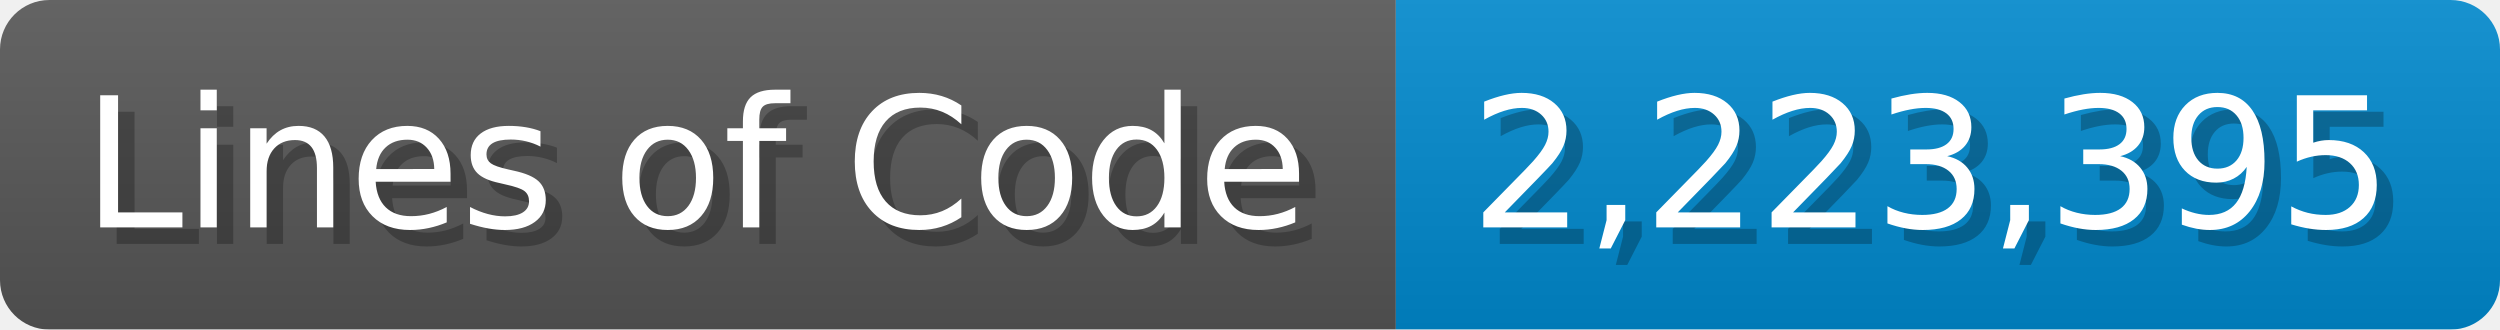
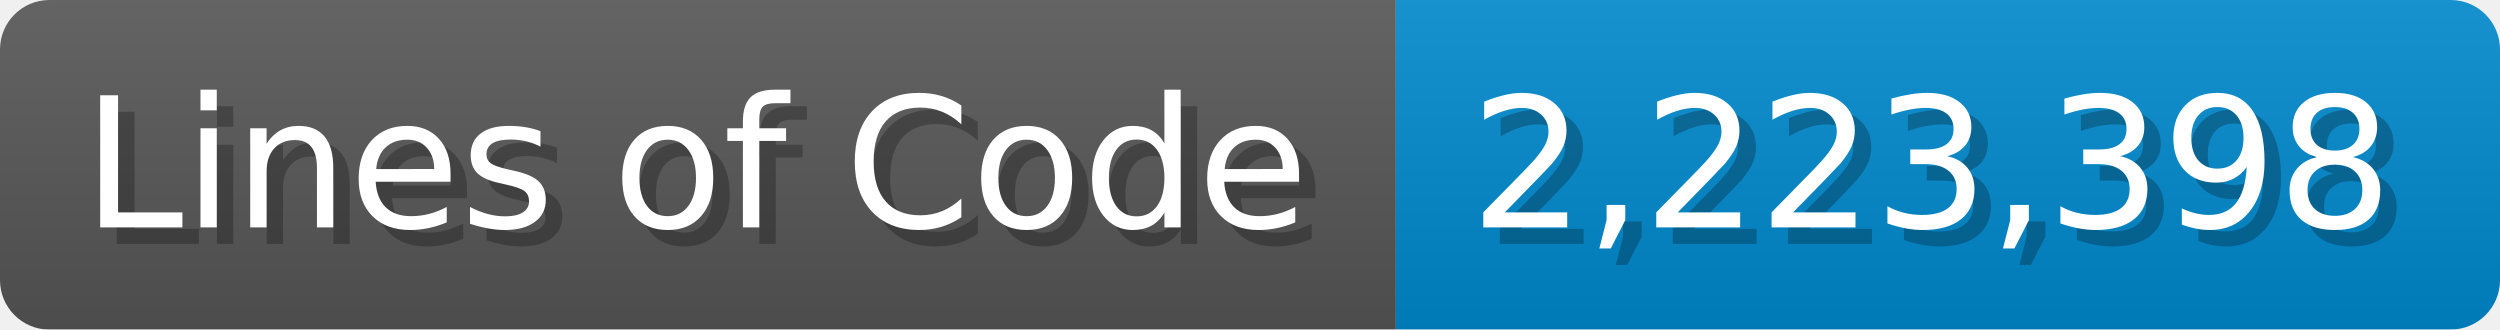
<svg xmlns="http://www.w3.org/2000/svg" width="151.7" height="20" viewBox="0 0 1517 200">
  <linearGradient id="a" x2="0" y2="100%">
    <stop offset="0" stop-opacity=".1" stop-color="#EEE" />
    <stop offset="1" stop-opacity=".1" />
  </linearGradient>
  <mask id="m">
    <rect width="1517" height="200" rx="30" fill="#FFF" />
  </mask>
  <g mask="url(#m)">
    <rect width="847" height="200" fill="#555" />
    <rect width="670" height="200" fill="#08C" x="847" />
    <rect width="1517" height="200" fill="url(#a)" />
  </g>
  <g fill="#fff" text-anchor="start" font-family="Verdana,DejaVu Sans,sans-serif" font-size="110">
    <text x="60" y="148" textLength="747" fill="#000" opacity="0.25">Lines of Code</text>
    <text x="50" y="138" textLength="747">Lines of Code</text>
-     <text x="902" y="148" textLength="570" fill="#000" opacity="0.25">2,223,395</text>
-     <text x="892" y="138" textLength="570">2,223,395</text>
+     <text x="902" y="148" textLength="570" fill="#000" opacity="0.25">2,223,398</text>
+     <text x="892" y="138" textLength="570">2,223,398</text>
  </g>
</svg>
